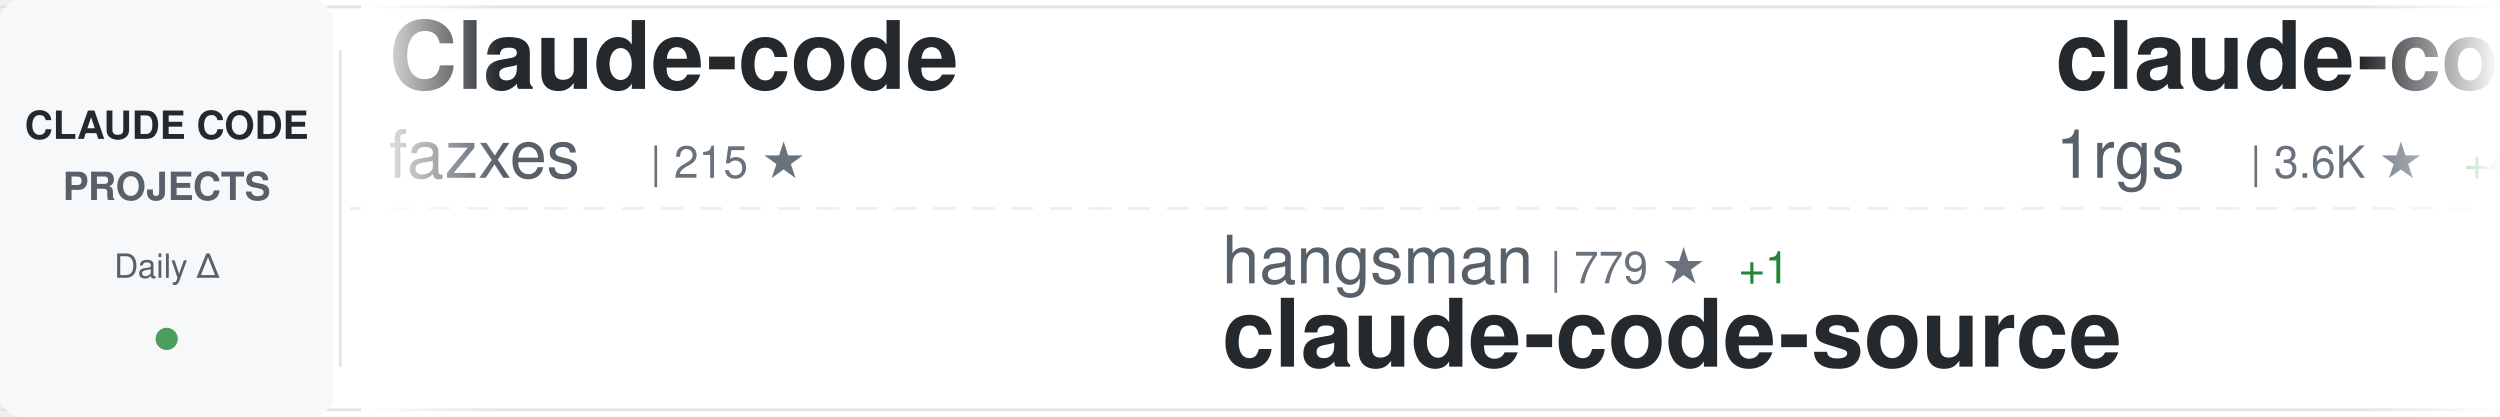
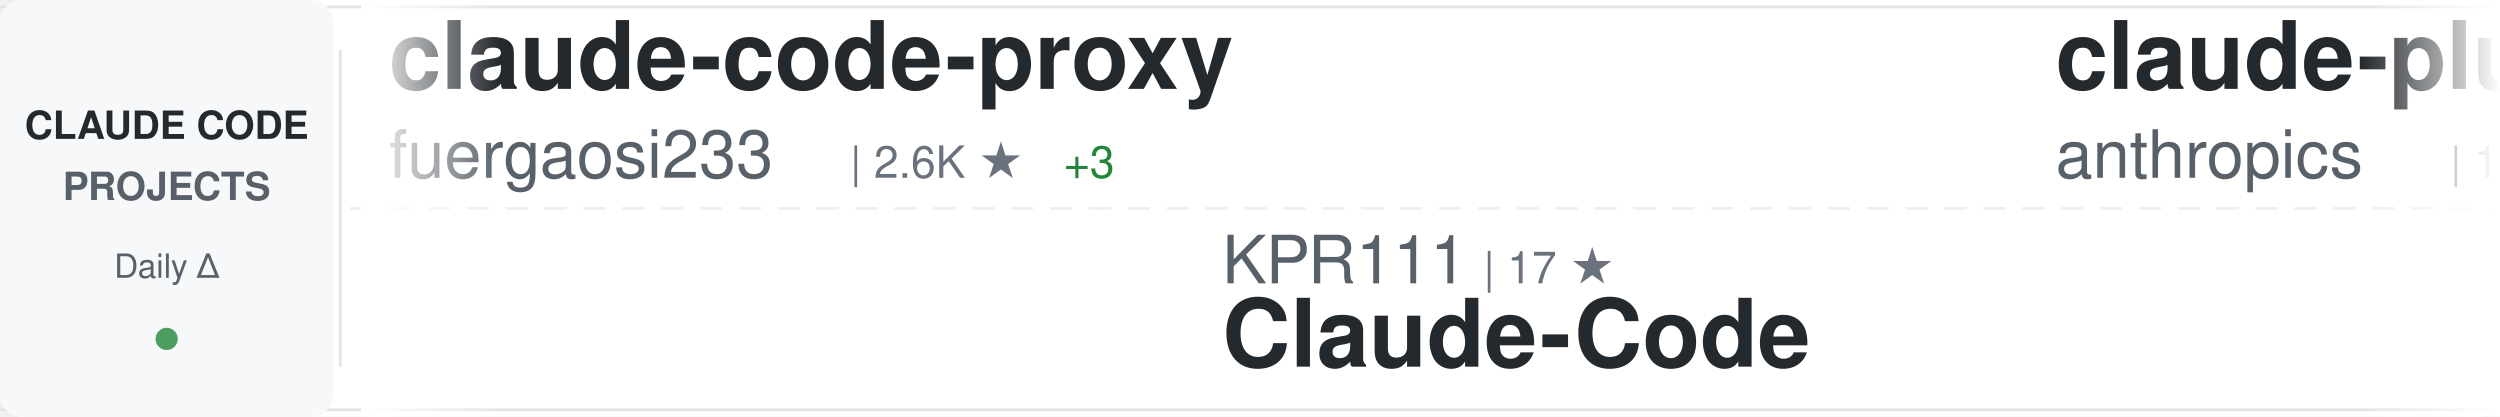
<svg xmlns="http://www.w3.org/2000/svg" width="900" height="150">
  <defs>
    <linearGradient id="awesomeLeftFade" x1="0%" y1="0%" x2="100%" y2="0%">
      <stop offset="0%" style="stop-color:#ffffff;stop-opacity:1" />
      <stop offset="100%" style="stop-color:#ffffff;stop-opacity:0" />
    </linearGradient>
    <linearGradient id="awesomeRightFade" x1="0%" y1="0%" x2="100%" y2="0%">
      <stop offset="0%" style="stop-color:#ffffff;stop-opacity:0" />
      <stop offset="100%" style="stop-color:#ffffff;stop-opacity:1" />
    </linearGradient>
  </defs>
  <rect width="900" height="150" fill="#ffffff" rx="8" />
  <rect x="0" y="2" width="900" height="1" fill="#e1e4e8" />
  <rect x="0" y="147" width="900" height="1" fill="#e1e4e8" />
  <line x1="0" y1="75" x2="900" y2="75" stroke="#e1e4e8" stroke-width="1" stroke-dasharray="8 6" opacity="0.6" />
  <rect x="0" y="0" width="120" height="150" fill="#f6f8fa" rx="8" />
  <text x="60" y="50" font-family="-apple-system, BlinkMacSystemFont, 'Segoe UI', Helvetica, Arial, sans-serif" font-size="14" font-weight="600" fill="#24292e" text-anchor="middle">CLAUDE CODE</text>
  <text x="60" y="72" font-family="-apple-system, BlinkMacSystemFont, 'Segoe UI', Helvetica, Arial, sans-serif" font-size="14" font-weight="600" fill="#586069" text-anchor="middle">PROJECTS</text>
  <text x="60" y="100" font-family="-apple-system, BlinkMacSystemFont, 'Segoe UI', Helvetica, Arial, sans-serif" font-size="12" font-weight="500" fill="#586069" text-anchor="middle">Daily Δ</text>
  <circle cx="60" cy="122" r="4" fill="#22863a" opacity="0.8" />
  <rect x="122" y="18" width="1" height="114" fill="#e1e4e8" />
  <clipPath id="awesomeTickerClip">
    <rect x="130" y="0" width="770" height="150" />
  </clipPath>
  <g clip-path="url(#awesomeTickerClip)">
    <g id="awesomeTickerItems">
      <animateTransform attributeName="transform" attributeType="XML" type="translate" from="0 0" to="-3000 0" dur="54s" repeatCount="indefinite" />
      <g transform="translate(0, 0)">
-         <text x="140" y="32" font-family="-apple-system, BlinkMacSystemFont, 'Segoe UI', Helvetica, Arial, sans-serif" font-size="34" font-weight="600" fill="#24292e">Claude-code</text>
-         <text x="140" y="64" font-family="-apple-system, BlinkMacSystemFont, 'Segoe UI', Helvetica, Arial, sans-serif" font-size="24" font-weight="400" fill="#586069">fazxes</text>
-         <text x="234" y="64" font-family="-apple-system, BlinkMacSystemFont, 'Segoe UI', Helvetica, Arial, sans-serif" font-size="16" font-weight="500" fill="#6a737d">| 215 ★</text>
+         <text x="140" y="32" font-family="-apple-system, BlinkMacSystemFont, 'Segoe UI', Helvetica, Arial, sans-serif" font-size="34" font-weight="600" fill="#24292e">claude-code-proxy</text>
+         <text x="140" y="64" font-family="-apple-system, BlinkMacSystemFont, 'Segoe UI', Helvetica, Arial, sans-serif" font-size="24" font-weight="400" fill="#586069">fuergaosi233</text>
+         <text x="306" y="64" font-family="-apple-system, BlinkMacSystemFont, 'Segoe UI', Helvetica, Arial, sans-serif" font-size="16" font-weight="500" fill="#6a737d">| 2.6K ★</text>
+         <text x="383" y="64" font-family="-apple-system, BlinkMacSystemFont, 'Segoe UI', Helvetica, Arial, sans-serif" font-size="16" font-weight="500" fill="#22863a"> +3</text>
      </g>
      <g transform="translate(300, 0)">
-         <text x="140" y="102" font-family="-apple-system, BlinkMacSystemFont, 'Segoe UI', Helvetica, Arial, sans-serif" font-size="24" font-weight="400" fill="#586069">hangsman</text>
-         <text x="258" y="102" font-family="-apple-system, BlinkMacSystemFont, 'Segoe UI', Helvetica, Arial, sans-serif" font-size="16" font-weight="500" fill="#6a737d">| 779 ★</text>
-         <text x="326" y="102" font-family="-apple-system, BlinkMacSystemFont, 'Segoe UI', Helvetica, Arial, sans-serif" font-size="16" font-weight="500" fill="#22863a"> +1</text>
-         <text x="140" y="132" font-family="-apple-system, BlinkMacSystemFont, 'Segoe UI', Helvetica, Arial, sans-serif" font-size="34" font-weight="600" fill="#24292e">claude-code-source</text>
+         <text x="140" y="102" font-family="-apple-system, BlinkMacSystemFont, 'Segoe UI', Helvetica, Arial, sans-serif" font-size="24" font-weight="400" fill="#586069">KPR111</text>
+         <text x="234" y="102" font-family="-apple-system, BlinkMacSystemFont, 'Segoe UI', Helvetica, Arial, sans-serif" font-size="16" font-weight="500" fill="#6a737d">| 17 ★</text>
+         <text x="140" y="132" font-family="-apple-system, BlinkMacSystemFont, 'Segoe UI', Helvetica, Arial, sans-serif" font-size="34" font-weight="600" fill="#24292e">Claude-Code</text>
      </g>
      <g transform="translate(600, 0)">
-         <text x="140" y="32" font-family="-apple-system, BlinkMacSystemFont, 'Segoe UI', Helvetica, Arial, sans-serif" font-size="34" font-weight="600" fill="#24292e">claude-code-proxy</text>
-         <text x="140" y="64" font-family="-apple-system, BlinkMacSystemFont, 'Segoe UI', Helvetica, Arial, sans-serif" font-size="24" font-weight="400" fill="#586069">1rgs</text>
-         <text x="210" y="64" font-family="-apple-system, BlinkMacSystemFont, 'Segoe UI', Helvetica, Arial, sans-serif" font-size="16" font-weight="500" fill="#6a737d">| 3.6K ★</text>
-         <text x="287" y="64" font-family="-apple-system, BlinkMacSystemFont, 'Segoe UI', Helvetica, Arial, sans-serif" font-size="16" font-weight="500" fill="#22863a"> +4</text>
+         <text x="140" y="32" font-family="-apple-system, BlinkMacSystemFont, 'Segoe UI', Helvetica, Arial, sans-serif" font-size="34" font-weight="600" fill="#24292e">claude-plugins-official</text>
+         <text x="140" y="64" font-family="-apple-system, BlinkMacSystemFont, 'Segoe UI', Helvetica, Arial, sans-serif" font-size="24" font-weight="400" fill="#586069">anthropics</text>
+         <text x="282" y="64" font-family="-apple-system, BlinkMacSystemFont, 'Segoe UI', Helvetica, Arial, sans-serif" font-size="16" font-weight="500" fill="#6a737d">| 19.5K ★</text>
+         <text x="368" y="64" font-family="-apple-system, BlinkMacSystemFont, 'Segoe UI', Helvetica, Arial, sans-serif" font-size="16" font-weight="500" fill="#22863a"> +77</text>
      </g>
      <g transform="translate(900, 0)">
-         <text x="140" y="102" font-family="-apple-system, BlinkMacSystemFont, 'Segoe UI', Helvetica, Arial, sans-serif" font-size="24" font-weight="400" fill="#586069">huangserva</text>
-         <text x="282" y="102" font-family="-apple-system, BlinkMacSystemFont, 'Segoe UI', Helvetica, Arial, sans-serif" font-size="16" font-weight="500" fill="#6a737d">| 584 ★</text>
-         <text x="350" y="102" font-family="-apple-system, BlinkMacSystemFont, 'Segoe UI', Helvetica, Arial, sans-serif" font-size="16" font-weight="500" fill="#22863a"> +1</text>
-         <text x="140" y="132" font-family="-apple-system, BlinkMacSystemFont, 'Segoe UI', Helvetica, Arial, sans-serif" font-size="34" font-weight="600" fill="#24292e">claude-code-cli</text>
+         <text x="140" y="102" font-family="-apple-system, BlinkMacSystemFont, 'Segoe UI', Helvetica, Arial, sans-serif" font-size="24" font-weight="400" fill="#586069">edmund-io</text>
+         <text x="270" y="102" font-family="-apple-system, BlinkMacSystemFont, 'Segoe UI', Helvetica, Arial, sans-serif" font-size="16" font-weight="500" fill="#6a737d">| 1.4K ★</text>
+         <text x="347" y="102" font-family="-apple-system, BlinkMacSystemFont, 'Segoe UI', Helvetica, Arial, sans-serif" font-size="16" font-weight="500" fill="#22863a"> +3</text>
+         <text x="140" y="132" font-family="-apple-system, BlinkMacSystemFont, 'Segoe UI', Helvetica, Arial, sans-serif" font-size="34" font-weight="600" fill="#24292e">edmunds-claude-code</text>
      </g>
      <g transform="translate(1200, 0)">
-         <text x="140" y="32" font-family="-apple-system, BlinkMacSystemFont, 'Segoe UI', Helvetica, Arial, sans-serif" font-size="34" font-weight="600" fill="#24292e">skills</text>
-         <text x="140" y="64" font-family="-apple-system, BlinkMacSystemFont, 'Segoe UI', Helvetica, Arial, sans-serif" font-size="24" font-weight="400" fill="#586069">anthropics</text>
-         <text x="282" y="64" font-family="-apple-system, BlinkMacSystemFont, 'Segoe UI', Helvetica, Arial, sans-serif" font-size="16" font-weight="500" fill="#6a737d">| 136.1K ★</text>
-         <text x="377" y="64" font-family="-apple-system, BlinkMacSystemFont, 'Segoe UI', Helvetica, Arial, sans-serif" font-size="16" font-weight="500" fill="#22863a"> +515</text>
+         <text x="140" y="32" font-family="-apple-system, BlinkMacSystemFont, 'Segoe UI', Helvetica, Arial, sans-serif" font-size="34" font-weight="600" fill="#24292e">claude_codex_bridge</text>
+         <text x="140" y="64" font-family="-apple-system, BlinkMacSystemFont, 'Segoe UI', Helvetica, Arial, sans-serif" font-size="24" font-weight="400" fill="#586069">SeemSeam</text>
+         <text x="258" y="64" font-family="-apple-system, BlinkMacSystemFont, 'Segoe UI', Helvetica, Arial, sans-serif" font-size="16" font-weight="500" fill="#6a737d">| 2.7K ★</text>
+         <text x="335" y="64" font-family="-apple-system, BlinkMacSystemFont, 'Segoe UI', Helvetica, Arial, sans-serif" font-size="16" font-weight="500" fill="#22863a"> +87</text>
      </g>
      <g transform="translate(1500, 0)">
-         <text x="140" y="102" font-family="-apple-system, BlinkMacSystemFont, 'Segoe UI', Helvetica, Arial, sans-serif" font-size="24" font-weight="400" fill="#586069">ding113</text>
-         <text x="246" y="102" font-family="-apple-system, BlinkMacSystemFont, 'Segoe UI', Helvetica, Arial, sans-serif" font-size="16" font-weight="500" fill="#6a737d">| 2.9K ★</text>
-         <text x="323" y="102" font-family="-apple-system, BlinkMacSystemFont, 'Segoe UI', Helvetica, Arial, sans-serif" font-size="16" font-weight="500" fill="#22863a"> +6</text>
-         <text x="140" y="132" font-family="-apple-system, BlinkMacSystemFont, 'Segoe UI', Helvetica, Arial, sans-serif" font-size="34" font-weight="600" fill="#24292e">claude-code-hub</text>
+         <text x="140" y="102" font-family="-apple-system, BlinkMacSystemFont, 'Segoe UI', Helvetica, Arial, sans-serif" font-size="24" font-weight="400" fill="#586069">1rgs</text>
+         <text x="210" y="102" font-family="-apple-system, BlinkMacSystemFont, 'Segoe UI', Helvetica, Arial, sans-serif" font-size="16" font-weight="500" fill="#6a737d">| 3.6K ★</text>
+         <text x="287" y="102" font-family="-apple-system, BlinkMacSystemFont, 'Segoe UI', Helvetica, Arial, sans-serif" font-size="16" font-weight="500" fill="#22863a"> +4</text>
+         <text x="140" y="132" font-family="-apple-system, BlinkMacSystemFont, 'Segoe UI', Helvetica, Arial, sans-serif" font-size="34" font-weight="600" fill="#24292e">claude-code-proxy</text>
      </g>
      <g transform="translate(1800, 0)">
-         <text x="140" y="32" font-family="-apple-system, BlinkMacSystemFont, 'Segoe UI', Helvetica, Arial, sans-serif" font-size="34" font-weight="600" fill="#24292e">ClaudeCodeAgents</text>
-         <text x="140" y="64" font-family="-apple-system, BlinkMacSystemFont, 'Segoe UI', Helvetica, Arial, sans-serif" font-size="24" font-weight="400" fill="#586069">darcyegb</text>
-         <text x="258" y="64" font-family="-apple-system, BlinkMacSystemFont, 'Segoe UI', Helvetica, Arial, sans-serif" font-size="16" font-weight="500" fill="#6a737d">| 696 ★</text>
+         <text x="140" y="32" font-family="-apple-system, BlinkMacSystemFont, 'Segoe UI', Helvetica, Arial, sans-serif" font-size="34" font-weight="600" fill="#24292e">claude-code-prompts</text>
+         <text x="140" y="64" font-family="-apple-system, BlinkMacSystemFont, 'Segoe UI', Helvetica, Arial, sans-serif" font-size="24" font-weight="400" fill="#586069">repowise-dev</text>
+         <text x="306" y="64" font-family="-apple-system, BlinkMacSystemFont, 'Segoe UI', Helvetica, Arial, sans-serif" font-size="16" font-weight="500" fill="#6a737d">| 1.0K ★</text>
+         <text x="383" y="64" font-family="-apple-system, BlinkMacSystemFont, 'Segoe UI', Helvetica, Arial, sans-serif" font-size="16" font-weight="500" fill="#22863a"> +1</text>
      </g>
      <g transform="translate(2100, 0)">
-         <text x="140" y="102" font-family="-apple-system, BlinkMacSystemFont, 'Segoe UI', Helvetica, Arial, sans-serif" font-size="24" font-weight="400" fill="#586069">lorryjovens-hub</text>
-         <text x="342" y="102" font-family="-apple-system, BlinkMacSystemFont, 'Segoe UI', Helvetica, Arial, sans-serif" font-size="16" font-weight="500" fill="#6a737d">| 1.6K ★</text>
-         <text x="419" y="102" font-family="-apple-system, BlinkMacSystemFont, 'Segoe UI', Helvetica, Arial, sans-serif" font-size="16" font-weight="500" fill="#22863a"> +10</text>
-         <text x="140" y="132" font-family="-apple-system, BlinkMacSystemFont, 'Segoe UI', Helvetica, Arial, sans-serif" font-size="34" font-weight="600" fill="#24292e">claude-code-rust</text>
+         <text x="140" y="102" font-family="-apple-system, BlinkMacSystemFont, 'Segoe UI', Helvetica, Arial, sans-serif" font-size="24" font-weight="400" fill="#586069">Maciek-roboblog</text>
+         <text x="342" y="102" font-family="-apple-system, BlinkMacSystemFont, 'Segoe UI', Helvetica, Arial, sans-serif" font-size="16" font-weight="500" fill="#6a737d">| 8.0K ★</text>
+         <text x="419" y="102" font-family="-apple-system, BlinkMacSystemFont, 'Segoe UI', Helvetica, Arial, sans-serif" font-size="16" font-weight="500" fill="#22863a"> +6</text>
+         <text x="140" y="132" font-family="-apple-system, BlinkMacSystemFont, 'Segoe UI', Helvetica, Arial, sans-serif" font-size="34" font-weight="600" fill="#24292e">Claude-Code-Usage-Monito...</text>
      </g>
      <g transform="translate(2400, 0)">
-         <text x="140" y="32" font-family="-apple-system, BlinkMacSystemFont, 'Segoe UI', Helvetica, Arial, sans-serif" font-size="34" font-weight="600" fill="#24292e">agents</text>
-         <text x="140" y="64" font-family="-apple-system, BlinkMacSystemFont, 'Segoe UI', Helvetica, Arial, sans-serif" font-size="24" font-weight="400" fill="#586069">wshobson</text>
-         <text x="258" y="64" font-family="-apple-system, BlinkMacSystemFont, 'Segoe UI', Helvetica, Arial, sans-serif" font-size="16" font-weight="500" fill="#6a737d">| 35.5K ★</text>
-         <text x="344" y="64" font-family="-apple-system, BlinkMacSystemFont, 'Segoe UI', Helvetica, Arial, sans-serif" font-size="16" font-weight="500" fill="#22863a"> +54</text>
+         <text x="140" y="32" font-family="-apple-system, BlinkMacSystemFont, 'Segoe UI', Helvetica, Arial, sans-serif" font-size="34" font-weight="600" fill="#24292e">claude-code-tips</text>
+         <text x="140" y="64" font-family="-apple-system, BlinkMacSystemFont, 'Segoe UI', Helvetica, Arial, sans-serif" font-size="24" font-weight="400" fill="#586069">ykdojo</text>
+         <text x="234" y="64" font-family="-apple-system, BlinkMacSystemFont, 'Segoe UI', Helvetica, Arial, sans-serif" font-size="16" font-weight="500" fill="#6a737d">| 8.3K ★</text>
+         <text x="311" y="64" font-family="-apple-system, BlinkMacSystemFont, 'Segoe UI', Helvetica, Arial, sans-serif" font-size="16" font-weight="500" fill="#22863a"> +11</text>
      </g>
      <g transform="translate(2700, 0)">
-         <text x="140" y="102" font-family="-apple-system, BlinkMacSystemFont, 'Segoe UI', Helvetica, Arial, sans-serif" font-size="24" font-weight="400" fill="#586069">ghuntley</text>
-         <text x="258" y="102" font-family="-apple-system, BlinkMacSystemFont, 'Segoe UI', Helvetica, Arial, sans-serif" font-size="16" font-weight="500" fill="#6a737d">| 977 ★</text>
-         <text x="140" y="132" font-family="-apple-system, BlinkMacSystemFont, 'Segoe UI', Helvetica, Arial, sans-serif" font-size="34" font-weight="600" fill="#24292e">claude-code-source-code-...</text>
+         <text x="140" y="102" font-family="-apple-system, BlinkMacSystemFont, 'Segoe UI', Helvetica, Arial, sans-serif" font-size="24" font-weight="400" fill="#586069">ChrisWiles</text>
+         <text x="282" y="102" font-family="-apple-system, BlinkMacSystemFont, 'Segoe UI', Helvetica, Arial, sans-serif" font-size="16" font-weight="500" fill="#6a737d">| 5.9K ★</text>
+         <text x="359" y="102" font-family="-apple-system, BlinkMacSystemFont, 'Segoe UI', Helvetica, Arial, sans-serif" font-size="16" font-weight="500" fill="#22863a"> +2</text>
+         <text x="140" y="132" font-family="-apple-system, BlinkMacSystemFont, 'Segoe UI', Helvetica, Arial, sans-serif" font-size="34" font-weight="600" fill="#24292e">claude-code-showcase</text>
      </g>
      <g transform="translate(3000, 0)">
-         <text x="140" y="32" font-family="-apple-system, BlinkMacSystemFont, 'Segoe UI', Helvetica, Arial, sans-serif" font-size="34" font-weight="600" fill="#24292e">Claude-code</text>
-         <text x="140" y="64" font-family="-apple-system, BlinkMacSystemFont, 'Segoe UI', Helvetica, Arial, sans-serif" font-size="24" font-weight="400" fill="#586069">fazxes</text>
-         <text x="234" y="64" font-family="-apple-system, BlinkMacSystemFont, 'Segoe UI', Helvetica, Arial, sans-serif" font-size="16" font-weight="500" fill="#6a737d">| 215 ★</text>
+         <text x="140" y="32" font-family="-apple-system, BlinkMacSystemFont, 'Segoe UI', Helvetica, Arial, sans-serif" font-size="34" font-weight="600" fill="#24292e">claude-code-proxy</text>
+         <text x="140" y="64" font-family="-apple-system, BlinkMacSystemFont, 'Segoe UI', Helvetica, Arial, sans-serif" font-size="24" font-weight="400" fill="#586069">fuergaosi233</text>
+         <text x="306" y="64" font-family="-apple-system, BlinkMacSystemFont, 'Segoe UI', Helvetica, Arial, sans-serif" font-size="16" font-weight="500" fill="#6a737d">| 2.6K ★</text>
+         <text x="383" y="64" font-family="-apple-system, BlinkMacSystemFont, 'Segoe UI', Helvetica, Arial, sans-serif" font-size="16" font-weight="500" fill="#22863a"> +3</text>
      </g>
      <g transform="translate(3300, 0)">
-         <text x="140" y="102" font-family="-apple-system, BlinkMacSystemFont, 'Segoe UI', Helvetica, Arial, sans-serif" font-size="24" font-weight="400" fill="#586069">hangsman</text>
-         <text x="258" y="102" font-family="-apple-system, BlinkMacSystemFont, 'Segoe UI', Helvetica, Arial, sans-serif" font-size="16" font-weight="500" fill="#6a737d">| 779 ★</text>
-         <text x="326" y="102" font-family="-apple-system, BlinkMacSystemFont, 'Segoe UI', Helvetica, Arial, sans-serif" font-size="16" font-weight="500" fill="#22863a"> +1</text>
-         <text x="140" y="132" font-family="-apple-system, BlinkMacSystemFont, 'Segoe UI', Helvetica, Arial, sans-serif" font-size="34" font-weight="600" fill="#24292e">claude-code-source</text>
+         <text x="140" y="102" font-family="-apple-system, BlinkMacSystemFont, 'Segoe UI', Helvetica, Arial, sans-serif" font-size="24" font-weight="400" fill="#586069">KPR111</text>
+         <text x="234" y="102" font-family="-apple-system, BlinkMacSystemFont, 'Segoe UI', Helvetica, Arial, sans-serif" font-size="16" font-weight="500" fill="#6a737d">| 17 ★</text>
+         <text x="140" y="132" font-family="-apple-system, BlinkMacSystemFont, 'Segoe UI', Helvetica, Arial, sans-serif" font-size="34" font-weight="600" fill="#24292e">Claude-Code</text>
      </g>
      <g transform="translate(3600, 0)">
-         <text x="140" y="32" font-family="-apple-system, BlinkMacSystemFont, 'Segoe UI', Helvetica, Arial, sans-serif" font-size="34" font-weight="600" fill="#24292e">claude-code-proxy</text>
-         <text x="140" y="64" font-family="-apple-system, BlinkMacSystemFont, 'Segoe UI', Helvetica, Arial, sans-serif" font-size="24" font-weight="400" fill="#586069">1rgs</text>
-         <text x="210" y="64" font-family="-apple-system, BlinkMacSystemFont, 'Segoe UI', Helvetica, Arial, sans-serif" font-size="16" font-weight="500" fill="#6a737d">| 3.6K ★</text>
-         <text x="287" y="64" font-family="-apple-system, BlinkMacSystemFont, 'Segoe UI', Helvetica, Arial, sans-serif" font-size="16" font-weight="500" fill="#22863a"> +4</text>
+         <text x="140" y="32" font-family="-apple-system, BlinkMacSystemFont, 'Segoe UI', Helvetica, Arial, sans-serif" font-size="34" font-weight="600" fill="#24292e">claude-plugins-official</text>
+         <text x="140" y="64" font-family="-apple-system, BlinkMacSystemFont, 'Segoe UI', Helvetica, Arial, sans-serif" font-size="24" font-weight="400" fill="#586069">anthropics</text>
+         <text x="282" y="64" font-family="-apple-system, BlinkMacSystemFont, 'Segoe UI', Helvetica, Arial, sans-serif" font-size="16" font-weight="500" fill="#6a737d">| 19.5K ★</text>
+         <text x="368" y="64" font-family="-apple-system, BlinkMacSystemFont, 'Segoe UI', Helvetica, Arial, sans-serif" font-size="16" font-weight="500" fill="#22863a"> +77</text>
      </g>
      <g transform="translate(3900, 0)">
-         <text x="140" y="102" font-family="-apple-system, BlinkMacSystemFont, 'Segoe UI', Helvetica, Arial, sans-serif" font-size="24" font-weight="400" fill="#586069">huangserva</text>
-         <text x="282" y="102" font-family="-apple-system, BlinkMacSystemFont, 'Segoe UI', Helvetica, Arial, sans-serif" font-size="16" font-weight="500" fill="#6a737d">| 584 ★</text>
-         <text x="350" y="102" font-family="-apple-system, BlinkMacSystemFont, 'Segoe UI', Helvetica, Arial, sans-serif" font-size="16" font-weight="500" fill="#22863a"> +1</text>
-         <text x="140" y="132" font-family="-apple-system, BlinkMacSystemFont, 'Segoe UI', Helvetica, Arial, sans-serif" font-size="34" font-weight="600" fill="#24292e">claude-code-cli</text>
+         <text x="140" y="102" font-family="-apple-system, BlinkMacSystemFont, 'Segoe UI', Helvetica, Arial, sans-serif" font-size="24" font-weight="400" fill="#586069">edmund-io</text>
+         <text x="270" y="102" font-family="-apple-system, BlinkMacSystemFont, 'Segoe UI', Helvetica, Arial, sans-serif" font-size="16" font-weight="500" fill="#6a737d">| 1.4K ★</text>
+         <text x="347" y="102" font-family="-apple-system, BlinkMacSystemFont, 'Segoe UI', Helvetica, Arial, sans-serif" font-size="16" font-weight="500" fill="#22863a"> +3</text>
+         <text x="140" y="132" font-family="-apple-system, BlinkMacSystemFont, 'Segoe UI', Helvetica, Arial, sans-serif" font-size="34" font-weight="600" fill="#24292e">edmunds-claude-code</text>
      </g>
    </g>
  </g>
  <rect x="130" y="0" width="50" height="150" fill="url(#awesomeLeftFade)" />
  <rect x="850" y="0" width="50" height="150" fill="url(#awesomeRightFade)" />
</svg>
